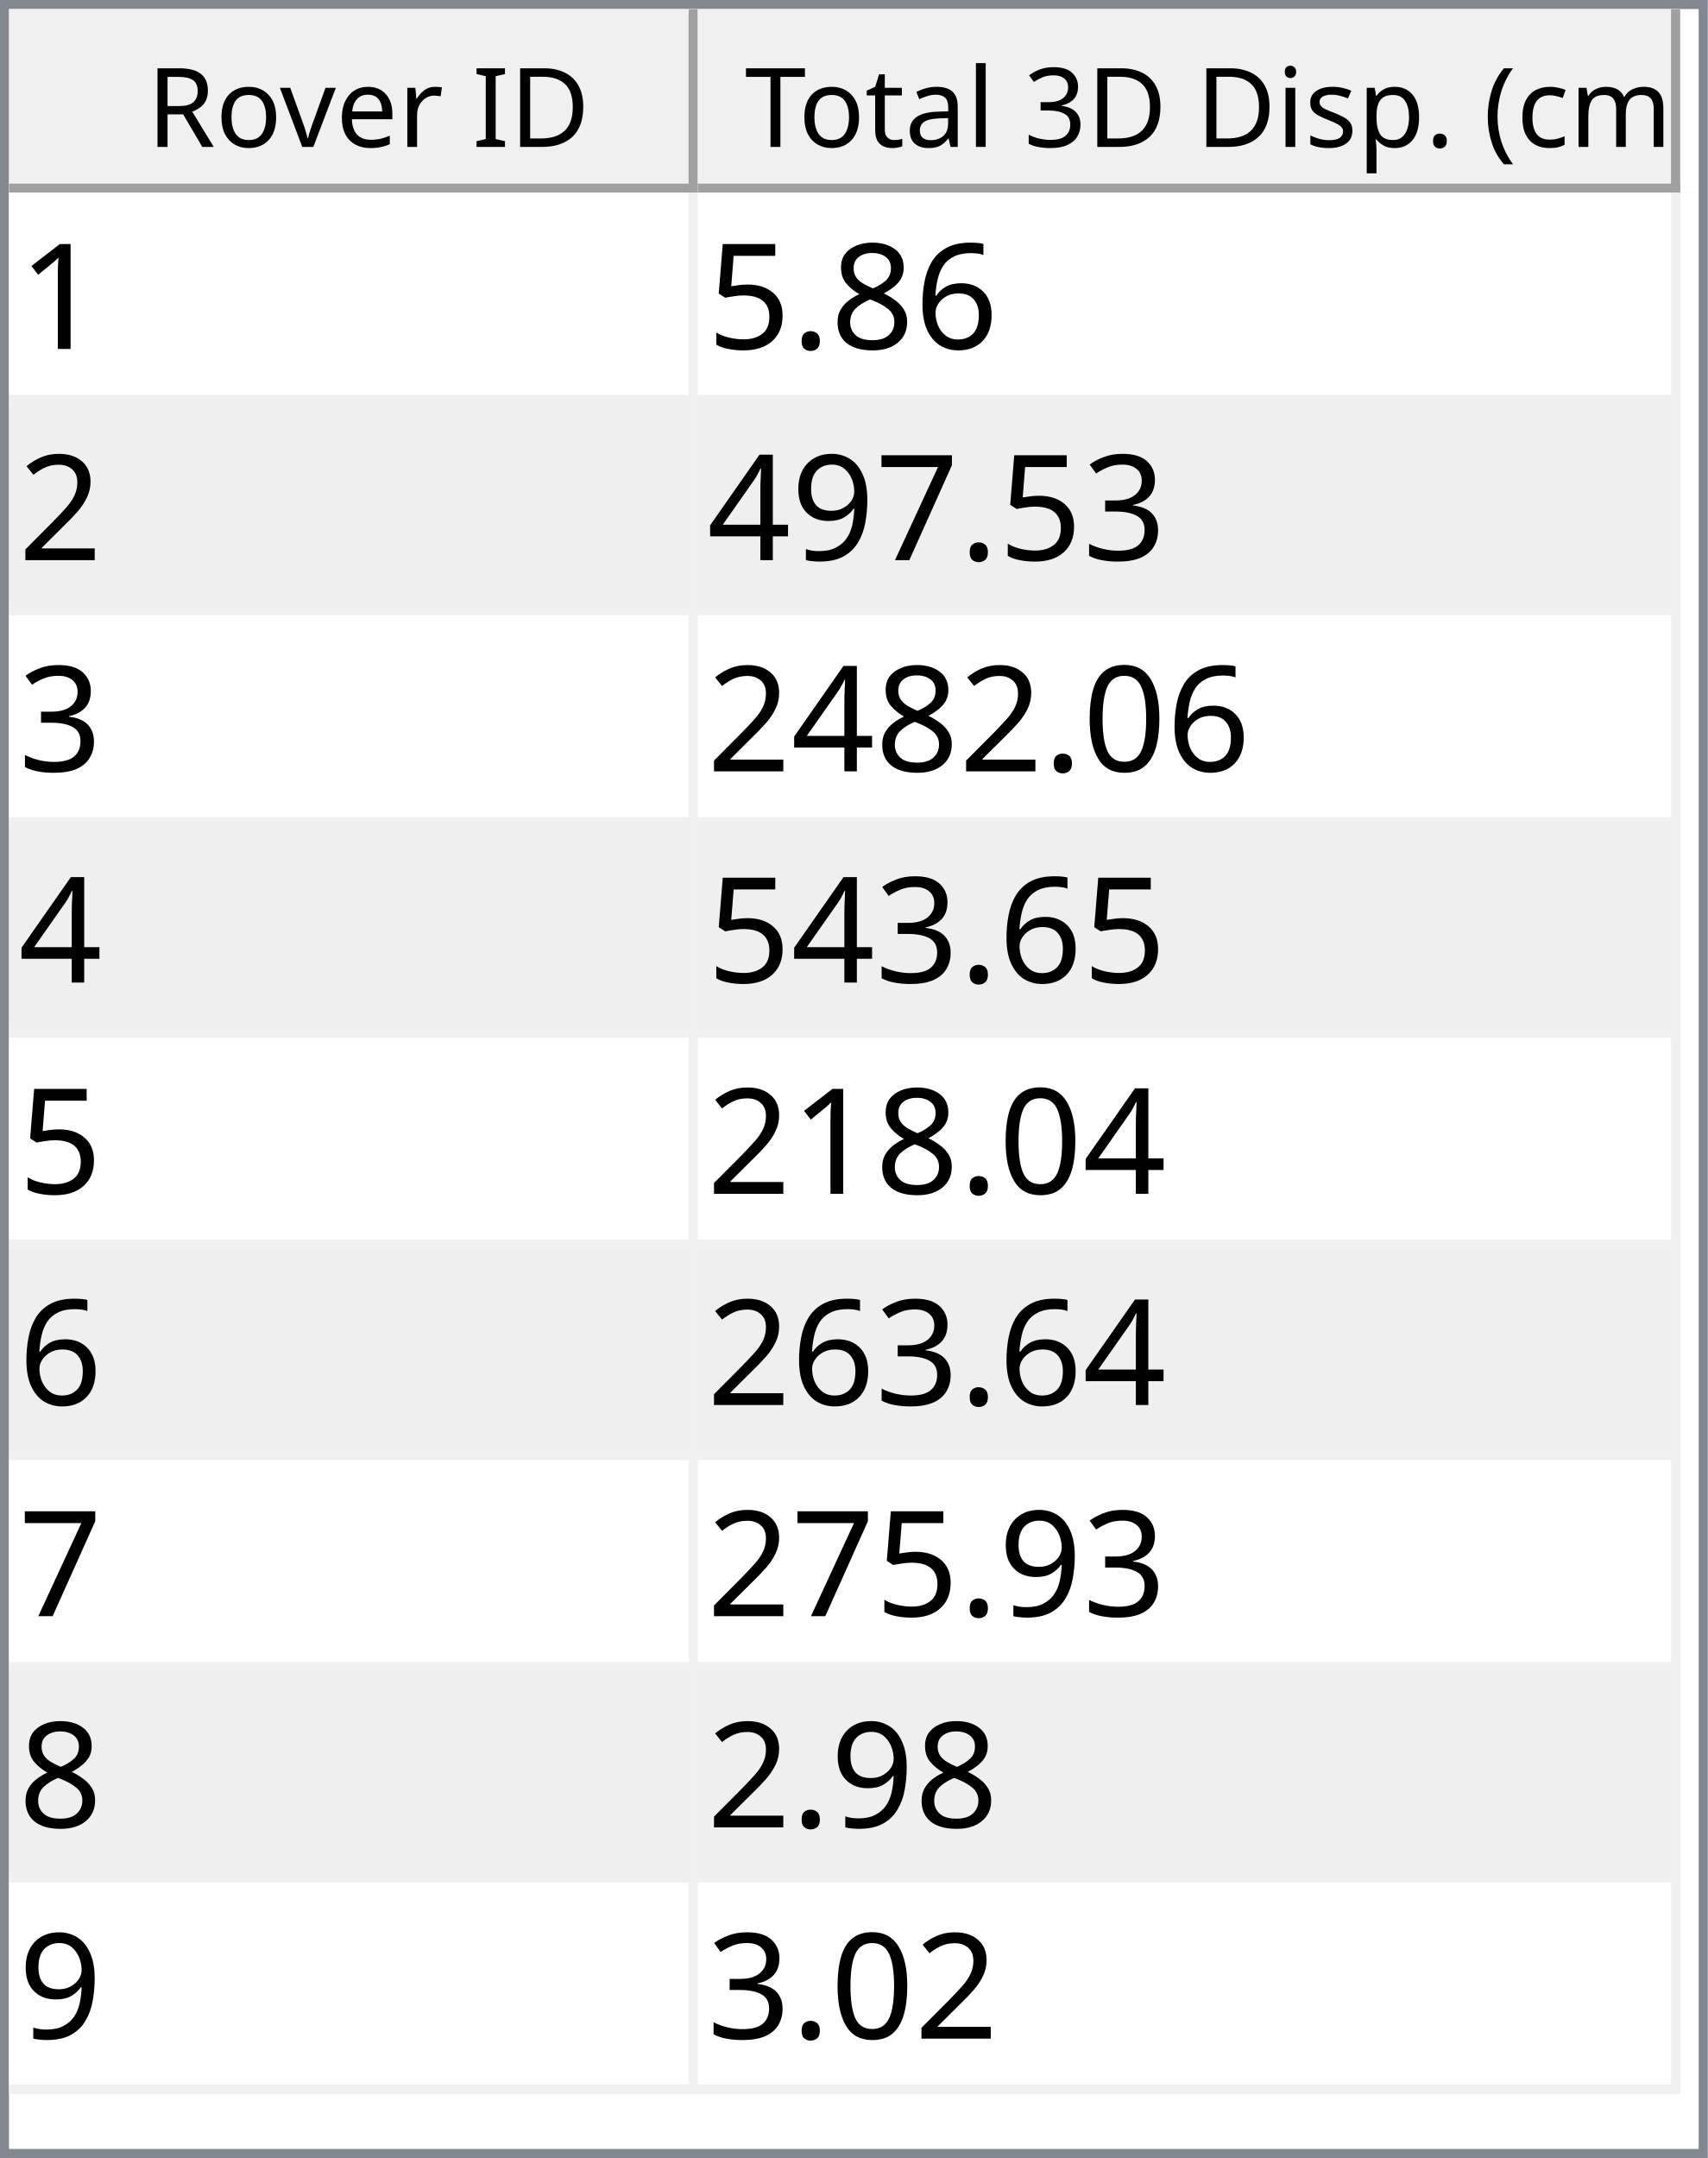
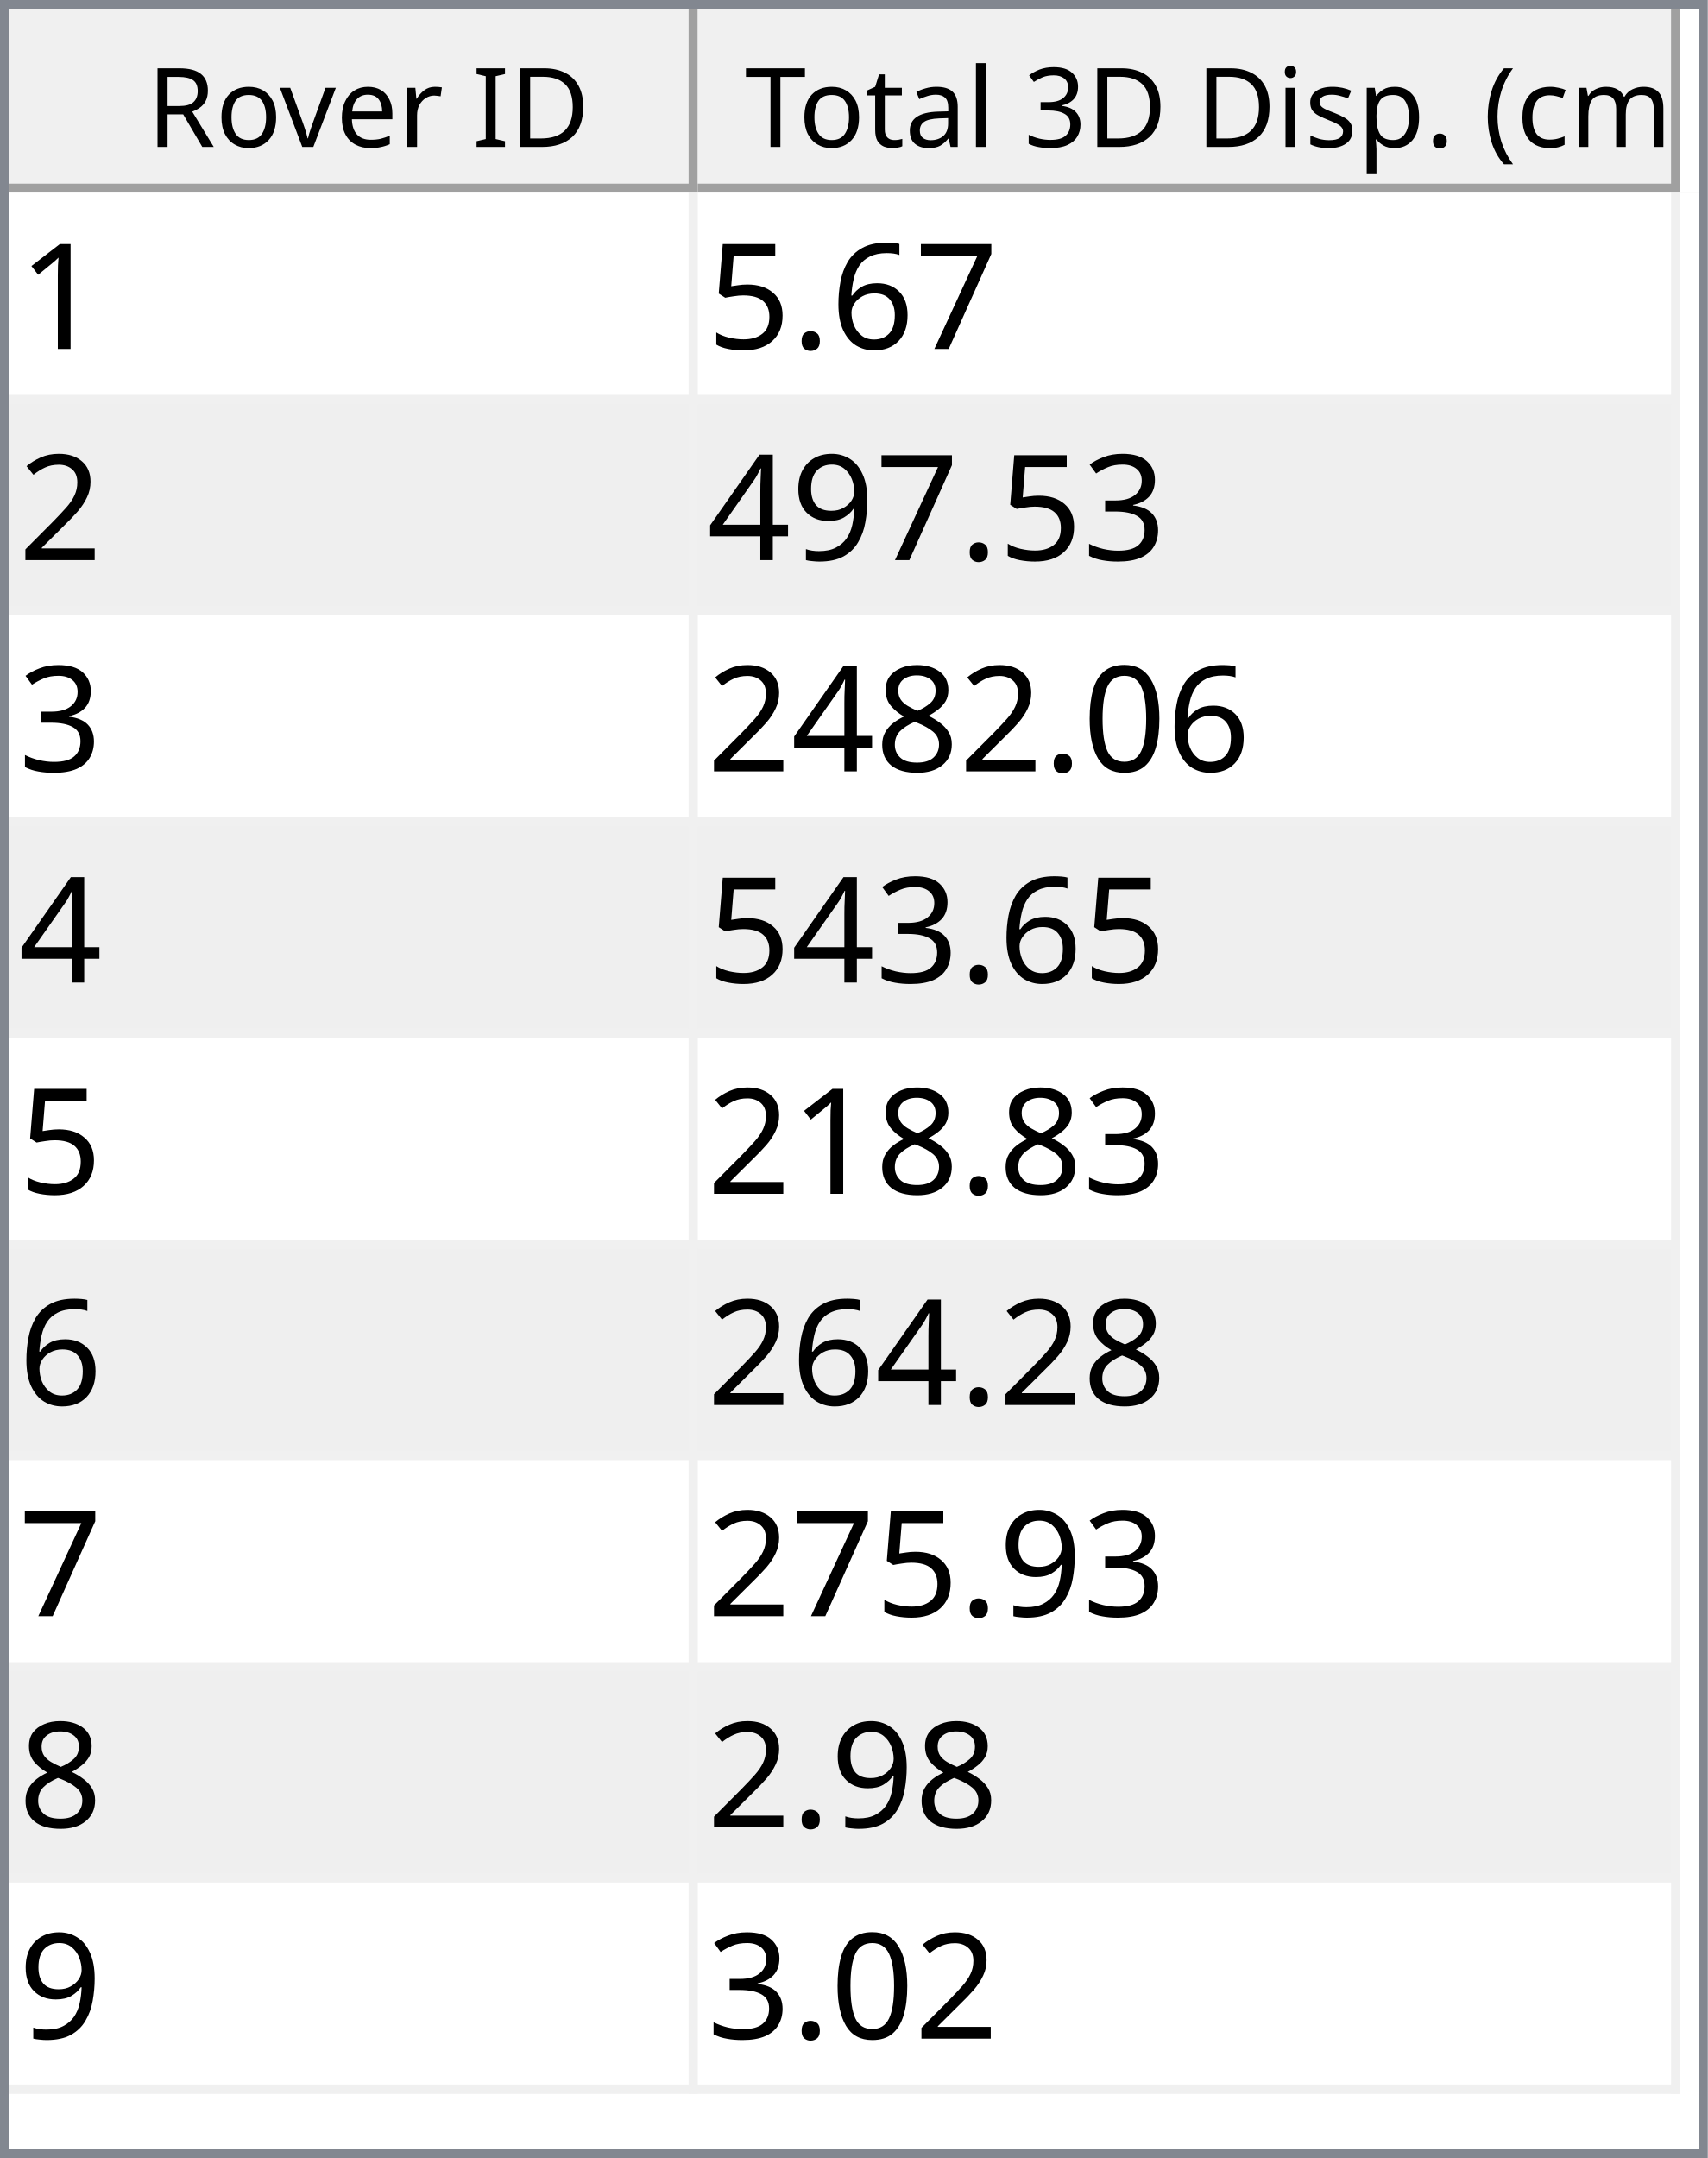
<svg xmlns="http://www.w3.org/2000/svg" style="fill-opacity:1; color-rendering:auto; color-interpolation:auto; text-rendering:auto; stroke:black; stroke-linecap:square; stroke-miterlimit:10; shape-rendering:auto; stroke-opacity:1; fill:black; stroke-dasharray:none; font-weight:normal; stroke-width:1; font-family:'Dialog'; font-style:normal; stroke-linejoin:miter; font-size:12px; stroke-dashoffset:0; image-rendering:auto;" width="186" height="235">
  <defs id="genericDefs" />
  <g>
    <defs id="defs1">
      <clipPath clipPathUnits="userSpaceOnUse" id="clipPath1">
        <path d="M0 0 L186 0 L186 235 L0 235 L0 0 Z" />
      </clipPath>
      <clipPath clipPathUnits="userSpaceOnUse" id="clipPath2">
        <path d="M0 0 L0 235 L186 235 L186 0 Z" />
      </clipPath>
      <clipPath clipPathUnits="userSpaceOnUse" id="clipPath3">
        <path d="M0 0 L0 20 L184 20 L184 0 Z" />
      </clipPath>
      <clipPath clipPathUnits="userSpaceOnUse" id="clipPath4">
        <path d="M0 0 L0 20 L75 20 L75 0 Z" />
      </clipPath>
      <clipPath clipPathUnits="userSpaceOnUse" id="clipPath5">
        <path d="M1 1 L1 19 L74 19 L74 1 Z" />
      </clipPath>
      <clipPath clipPathUnits="userSpaceOnUse" id="clipPath6">
        <path d="M0 0 L0 18 L73 18 L73 0 Z" />
      </clipPath>
      <clipPath clipPathUnits="userSpaceOnUse" id="clipPath7">
        <path d="M-0.5 -0.5 L-0.5 19.5 L74.5 19.5 L74.5 -0.5 Z" />
      </clipPath>
      <clipPath clipPathUnits="userSpaceOnUse" id="clipPath8">
        <path d="M0 0 L0 20 L107 20 L107 0 Z" />
      </clipPath>
      <clipPath clipPathUnits="userSpaceOnUse" id="clipPath9">
        <path d="M1 1 L1 19 L106 19 L106 1 Z" />
      </clipPath>
      <clipPath clipPathUnits="userSpaceOnUse" id="clipPath10">
        <path d="M0 0 L0 18 L105 18 L105 0 Z" />
      </clipPath>
      <clipPath clipPathUnits="userSpaceOnUse" id="clipPath11">
        <path d="M-0.5 -0.5 L-0.5 19.5 L106.5 19.5 L106.5 -0.5 Z" />
      </clipPath>
      <clipPath clipPathUnits="userSpaceOnUse" id="clipPath12">
        <path d="M0 0 L0 213 L184 213 L184 0 Z" />
      </clipPath>
      <clipPath clipPathUnits="userSpaceOnUse" id="clipPath13">
        <path d="M0 0 L0 207 L182 207 L182 0 Z" />
      </clipPath>
      <clipPath clipPathUnits="userSpaceOnUse" id="clipPath14">
        <path d="M-0.5 -0.5 L-0.5 206.5 L181.5 206.5 L181.5 -0.5 Z" />
      </clipPath>
      <clipPath clipPathUnits="userSpaceOnUse" id="clipPath15">
        <path d="M0 0 L0 22 L74 22 L74 0 Z" />
      </clipPath>
      <clipPath clipPathUnits="userSpaceOnUse" id="clipPath16">
        <path d="M0 0 L0 22 L106 22 L106 0 Z" />
      </clipPath>
      <font horiz-adv-x="64.551" id="font1">
        <font-face ascent="107.91" descent="25.098" units-per-em="100" style="font-style:normal; font-family:Segoe UI; font-weight:normal;" />
        <missing-glyph horiz-adv-x="64.551" d="M8.109 0 L8.109 68.266 L56.453 68.266 L56.453 0 L8.109 0 ZM15.328 7.234 L49.219 7.234 L49.219 61.031 L15.328 61.031 L15.328 7.234 Z" />
        <glyph unicode="D" horiz-adv-x="70.117" d="M9.188 0 L9.188 70.016 L28.516 70.016 Q65.531 70.016 65.531 35.891 Q65.531 19.672 55.25 9.836 Q44.969 0 27.734 0 L9.188 0 ZM17.391 62.594 L17.391 7.422 L27.828 7.422 Q41.609 7.422 49.273 14.797 Q56.938 22.172 56.938 35.688 Q56.938 62.594 28.328 62.594 L17.391 62.594 Z" />
        <glyph unicode="I" horiz-adv-x="26.611" d="M17.391 0 L9.188 0 L9.188 70.016 L17.391 70.016 L17.391 0 Z" />
        <glyph unicode=" " horiz-adv-x="27.393" d="" />
        <glyph unicode="r" horiz-adv-x="34.766" d="M34.188 41.891 Q32.078 43.5 28.125 43.5 Q23 43.5 19.555 38.672 Q16.109 33.844 16.109 25.484 L16.109 0 L8.109 0 L8.109 50 L16.109 50 L16.109 39.703 L16.312 39.703 Q18.016 44.969 21.531 47.922 Q25.047 50.875 29.391 50.875 Q32.516 50.875 34.188 50.203 L34.188 41.891 Z" />
        <glyph unicode="e" horiz-adv-x="52.295" d="M48.297 23 L12.984 23 Q13.188 14.656 17.484 10.109 Q21.781 5.562 29.297 5.562 Q37.75 5.562 44.828 11.141 L44.828 3.609 Q38.234 -1.172 27.391 -1.172 Q16.797 -1.172 10.742 5.641 Q4.688 12.453 4.688 24.812 Q4.688 36.469 11.305 43.82 Q17.922 51.172 27.734 51.172 Q37.547 51.172 42.922 44.828 Q48.297 38.484 48.297 27.203 L48.297 23 ZM40.094 29.781 Q40.047 36.719 36.75 40.578 Q33.453 44.438 27.594 44.438 Q21.922 44.438 17.969 40.383 Q14.016 36.328 13.094 29.781 L40.094 29.781 Z" />
        <glyph unicode="v" horiz-adv-x="47.9" d="M47.406 50 L27.484 0 L19.625 0 L0.688 50 L9.469 50 L22.172 13.672 Q23.578 9.672 23.922 6.688 L24.125 6.688 Q24.609 10.453 25.688 13.484 L38.969 50 L47.406 50 Z" />
        <glyph unicode="o" horiz-adv-x="58.594" d="M29 -1.172 Q17.922 -1.172 11.305 5.836 Q4.688 12.844 4.688 24.422 Q4.688 37.016 11.57 44.094 Q18.453 51.172 30.172 51.172 Q41.359 51.172 47.633 44.289 Q53.906 37.406 53.906 25.203 Q53.906 13.234 47.141 6.031 Q40.375 -1.172 29 -1.172 ZM29.594 44.438 Q21.875 44.438 17.383 39.188 Q12.891 33.938 12.891 24.703 Q12.891 15.828 17.43 10.695 Q21.969 5.562 29.594 5.562 Q37.359 5.562 41.531 10.594 Q45.703 15.625 45.703 24.906 Q45.703 34.281 41.531 39.359 Q37.359 44.438 29.594 44.438 Z" />
        <glyph unicode="R" horiz-adv-x="59.814" d="M59.375 0 L49.609 0 L37.891 19.625 Q36.281 22.359 34.766 24.289 Q33.25 26.219 31.664 27.438 Q30.078 28.656 28.25 29.219 Q26.422 29.781 24.125 29.781 L17.391 29.781 L17.391 0 L9.188 0 L9.188 70.016 L30.078 70.016 Q34.672 70.016 38.555 68.867 Q42.438 67.719 45.289 65.375 Q48.141 63.031 49.758 59.547 Q51.375 56.062 51.375 51.375 Q51.375 47.703 50.273 44.656 Q49.172 41.609 47.148 39.211 Q45.125 36.812 42.266 35.133 Q39.406 33.453 35.844 32.516 L35.844 32.328 Q37.594 31.547 38.891 30.547 Q40.188 29.547 41.359 28.18 Q42.531 26.812 43.68 25.078 Q44.828 23.344 46.234 21.047 L59.375 0 ZM17.391 62.594 L17.391 37.203 L28.516 37.203 Q31.594 37.203 34.203 38.133 Q36.812 39.062 38.719 40.797 Q40.625 42.531 41.703 45.047 Q42.781 47.562 42.781 50.688 Q42.781 56.297 39.141 59.445 Q35.5 62.594 28.609 62.594 L17.391 62.594 Z" />
        <glyph unicode=")" horiz-adv-x="30.176" d="M8.297 -15.922 L1.172 -15.922 Q16.406 2.344 16.406 26.812 Q16.406 51.469 1.078 70.016 L8.297 70.016 Q23.531 52.156 23.531 26.703 Q23.531 1.375 8.297 -15.922 Z" />
        <glyph unicode="m" horiz-adv-x="86.133" d="M79.109 0 L71.094 0 L71.094 28.719 Q71.094 37.016 68.531 40.727 Q65.969 44.438 59.906 44.438 Q54.781 44.438 51.195 39.75 Q47.609 35.062 47.609 28.516 L47.609 0 L39.594 0 L39.594 29.688 Q39.594 44.438 28.219 44.438 Q22.953 44.438 19.531 40.016 Q16.109 35.594 16.109 28.516 L16.109 0 L8.109 0 L8.109 50 L16.109 50 L16.109 42.094 L16.312 42.094 Q21.625 51.172 31.844 51.172 Q36.969 51.172 40.773 48.312 Q44.578 45.453 46 40.828 Q51.562 51.172 62.594 51.172 Q79.109 51.172 79.109 30.812 L79.109 0 Z" />
        <glyph unicode="c" horiz-adv-x="46.191" d="M42.188 2.297 Q36.422 -1.172 28.516 -1.172 Q17.828 -1.172 11.258 5.789 Q4.688 12.75 4.688 23.828 Q4.688 36.188 11.766 43.68 Q18.844 51.172 30.672 51.172 Q37.25 51.172 42.281 48.734 L42.281 40.531 Q36.719 44.438 30.375 44.438 Q22.703 44.438 17.797 38.945 Q12.891 33.453 12.891 24.516 Q12.891 15.719 17.508 10.641 Q22.125 5.562 29.891 5.562 Q36.422 5.562 42.188 9.906 L42.188 2.297 Z" />
        <glyph unicode="(" horiz-adv-x="30.176" d="M29.109 -15.922 L21.969 -15.922 Q6.844 1.375 6.844 26.703 Q6.844 52.156 21.969 70.016 L29.203 70.016 Q13.875 51.469 13.875 26.812 Q13.875 2.344 29.109 -15.922 Z" />
        <glyph unicode="." horiz-adv-x="21.68" d="M10.891 -1.078 Q8.641 -1.078 7.055 0.539 Q5.469 2.156 5.469 4.391 Q5.469 6.641 7.055 8.273 Q8.641 9.906 10.891 9.906 Q13.188 9.906 14.797 8.273 Q16.406 6.641 16.406 4.391 Q16.406 2.156 14.797 0.539 Q13.188 -1.078 10.891 -1.078 Z" />
        <glyph unicode="p" horiz-adv-x="58.789" d="M16.312 7.234 L16.109 7.234 L16.109 -23 L8.109 -23 L8.109 50 L16.109 50 L16.109 41.219 L16.312 41.219 Q22.219 51.172 33.594 51.172 Q43.266 51.172 48.688 44.461 Q54.109 37.75 54.109 26.469 Q54.109 13.922 48 6.375 Q41.891 -1.172 31.297 -1.172 Q21.578 -1.172 16.312 7.234 ZM16.109 27.391 L16.109 20.406 Q16.109 14.203 20.141 9.883 Q24.172 5.562 30.375 5.562 Q37.641 5.562 41.773 11.133 Q45.906 16.703 45.906 26.609 Q45.906 34.969 42.047 39.703 Q38.188 44.438 31.594 44.438 Q24.609 44.438 20.359 39.578 Q16.109 34.719 16.109 27.391 Z" />
        <glyph unicode="s" horiz-adv-x="42.432" d="M5.078 1.812 L5.078 10.406 Q11.625 5.562 19.484 5.562 Q30.031 5.562 30.031 12.594 Q30.031 14.594 29.125 15.992 Q28.219 17.391 26.68 18.461 Q25.141 19.531 23.07 20.383 Q21 21.234 18.609 22.172 Q15.281 23.484 12.766 24.828 Q10.25 26.172 8.57 27.859 Q6.891 29.547 6.031 31.695 Q5.172 33.844 5.172 36.719 Q5.172 40.234 6.789 42.945 Q8.406 45.656 11.086 47.484 Q13.766 49.312 17.211 50.242 Q20.656 51.172 24.312 51.172 Q30.812 51.172 35.938 48.922 L35.938 40.828 Q30.422 44.438 23.25 44.438 Q21 44.438 19.195 43.922 Q17.391 43.406 16.094 42.477 Q14.797 41.547 14.086 40.258 Q13.375 38.969 13.375 37.406 Q13.375 35.453 14.086 34.133 Q14.797 32.812 16.164 31.789 Q17.531 30.766 19.484 29.938 Q21.438 29.109 23.922 28.125 Q27.25 26.859 29.883 25.516 Q32.516 24.172 34.375 22.484 Q36.234 20.797 37.234 18.602 Q38.234 16.406 38.234 13.375 Q38.234 9.672 36.602 6.938 Q34.969 4.203 32.234 2.398 Q29.5 0.594 25.93 -0.289 Q22.359 -1.172 18.453 -1.172 Q10.75 -1.172 5.078 1.812 Z" />
        <glyph unicode="i" horiz-adv-x="24.219" d="M12.203 62.703 Q10.062 62.703 8.547 64.164 Q7.031 65.625 7.031 67.875 Q7.031 70.125 8.547 71.609 Q10.062 73.094 12.203 73.094 Q14.406 73.094 15.945 71.609 Q17.484 70.125 17.484 67.875 Q17.484 65.719 15.945 64.211 Q14.406 62.703 12.203 62.703 ZM16.109 0 L8.109 0 L8.109 50 L16.109 50 L16.109 0 Z" />
        <glyph unicode="3" horiz-adv-x="53.906" d="M46.531 19.828 Q46.531 15.094 44.75 11.211 Q42.969 7.328 39.719 4.57 Q36.469 1.812 31.93 0.297 Q27.391 -1.219 21.922 -1.219 Q11.922 -1.219 6 2.594 L6 11.188 Q13.094 5.609 22.219 5.609 Q25.875 5.609 28.828 6.539 Q31.781 7.469 33.906 9.227 Q36.031 10.984 37.18 13.477 Q38.328 15.969 38.328 19.094 Q38.328 32.812 18.797 32.812 L12.984 32.812 L12.984 39.594 L18.5 39.594 Q35.797 39.594 35.797 52.484 Q35.797 64.406 22.609 64.406 Q15.188 64.406 8.688 59.422 L8.688 67.188 Q15.375 71.188 24.609 71.188 Q29 71.188 32.57 69.969 Q36.141 68.75 38.68 66.555 Q41.219 64.359 42.609 61.281 Q44 58.203 44 54.5 Q44 40.672 30.031 36.719 L30.031 36.531 Q33.594 36.141 36.625 34.797 Q39.656 33.453 41.852 31.305 Q44.047 29.156 45.289 26.25 Q46.531 23.344 46.531 19.828 Z" />
        <glyph unicode="l" horiz-adv-x="24.219" d="M16.109 0 L8.109 0 L8.109 74.031 L16.109 74.031 L16.109 0 Z" />
        <glyph unicode="a" horiz-adv-x="50.879" d="M43.891 0 L35.891 0 L35.891 7.812 L35.688 7.812 Q30.469 -1.172 20.312 -1.172 Q12.844 -1.172 8.617 2.781 Q4.391 6.734 4.391 13.281 Q4.391 27.297 20.906 29.594 L35.891 31.688 Q35.891 44.438 25.594 44.438 Q16.547 44.438 9.281 38.281 L9.281 46.484 Q16.656 51.172 26.266 51.172 Q43.891 51.172 43.891 32.516 L43.891 0 ZM35.891 25.297 L23.828 23.641 Q18.266 22.859 15.43 20.875 Q12.594 18.891 12.594 13.875 Q12.594 10.203 15.211 7.883 Q17.828 5.562 22.172 5.562 Q28.125 5.562 32.008 9.742 Q35.891 13.922 35.891 20.312 L35.891 25.297 Z" />
        <glyph unicode="t" horiz-adv-x="33.887" d="M31.297 0.484 Q28.469 -1.078 23.828 -1.078 Q10.688 -1.078 10.688 13.578 L10.688 43.172 L2.094 43.172 L2.094 50 L10.688 50 L10.688 62.203 L18.703 64.797 L18.703 50 L31.297 50 L31.297 43.172 L18.703 43.172 L18.703 14.984 Q18.703 9.969 20.414 7.82 Q22.125 5.672 26.078 5.672 Q29.109 5.672 31.297 7.328 L31.297 0.484 Z" />
        <glyph unicode="T" horiz-adv-x="52.393" d="M50.594 62.594 L30.375 62.594 L30.375 0 L22.172 0 L22.172 62.594 L2 62.594 L2 70.016 L50.594 70.016 L50.594 62.594 Z" />
      </font>
      <font horiz-adv-x="75.0" id="font2">
        <font-face ascent="100.537" descent="21.973" units-per-em="100" style="font-style:normal; font-family:sans-serif; font-weight:normal;" />
        <missing-glyph horiz-adv-x="75.0" d="M12.5 0 L12.5 62.5 L62.5 62.5 L62.5 0 L12.5 0 ZM14.062 1.562 L60.938 1.562 L60.938 60.938 L14.062 60.938 L14.062 1.562 Z" />
        <glyph unicode="1" horiz-adv-x="55.615" d="M37.25 0 L28.469 0 L28.469 56 Q25.297 52.984 20.141 49.953 Q14.984 46.922 10.891 45.406 L10.891 53.906 Q18.266 57.375 23.781 62.305 Q29.297 67.234 31.594 71.875 L37.25 71.875 L37.25 0 Z" />
+         <glyph unicode="7" horiz-adv-x="55.615" d="M4.734 62.203 L4.734 70.656 L51.078 70.656 L51.078 63.812 Q44.234 56.547 37.523 44.484 Q30.812 32.422 27.156 19.672 Q24.516 10.688 23.781 0 L14.75 0 Q14.891 8.453 18.062 20.414 Q21.234 32.375 27.172 43.484 Q33.109 54.594 39.797 62.203 L4.734 62.203 Z" />
        <glyph unicode="6" horiz-adv-x="55.615" d="M49.75 54.047 L41.016 53.375 Q39.844 58.547 37.703 60.891 Q34.125 64.656 28.906 64.656 Q24.703 64.656 21.531 62.312 Q17.391 59.281 14.992 53.469 Q12.594 47.656 12.5 36.922 Q15.672 41.75 20.266 44.094 Q24.859 46.438 29.891 46.438 Q38.672 46.438 44.852 39.969 Q51.031 33.5 51.031 23.25 Q51.031 16.5 48.125 10.719 Q45.219 4.938 40.141 1.859 Q35.062 -1.219 28.609 -1.219 Q17.625 -1.219 10.695 6.859 Q3.766 14.938 3.766 33.5 Q3.766 54.25 11.422 63.672 Q18.109 71.875 29.438 71.875 Q37.891 71.875 43.289 67.141 Q48.688 62.406 49.75 54.047 ZM13.875 23.188 Q13.875 18.656 15.797 14.508 Q17.719 10.359 21.188 8.18 Q24.656 6 28.469 6 Q34.031 6 38.039 10.492 Q42.047 14.984 42.047 22.703 Q42.047 30.125 38.086 34.398 Q34.125 38.672 28.125 38.672 Q22.172 38.672 18.023 34.398 Q13.875 30.125 13.875 23.188 Z" />
-         <glyph unicode="8" horiz-adv-x="55.615" d="M17.672 38.812 Q12.203 40.828 9.57 44.539 Q6.938 48.25 6.938 53.422 Q6.938 61.234 12.555 66.555 Q18.172 71.875 27.484 71.875 Q36.859 71.875 42.578 66.43 Q48.297 60.984 48.297 53.172 Q48.297 48.188 45.68 44.508 Q43.062 40.828 37.75 38.812 Q44.344 36.672 47.781 31.883 Q51.219 27.094 51.219 20.453 Q51.219 11.281 44.727 5.031 Q38.234 -1.219 27.641 -1.219 Q17.047 -1.219 10.547 5.055 Q4.047 11.328 4.047 20.703 Q4.047 27.688 7.594 32.398 Q11.141 37.109 17.672 38.812 ZM15.922 53.719 Q15.922 48.641 19.195 45.414 Q22.469 42.188 27.688 42.188 Q32.766 42.188 36.016 45.383 Q39.266 48.578 39.266 53.219 Q39.266 58.062 35.914 61.359 Q32.562 64.656 27.594 64.656 Q22.562 64.656 19.242 61.43 Q15.922 58.203 15.922 53.719 ZM13.094 20.656 Q13.094 16.891 14.875 13.375 Q16.656 9.859 20.172 7.93 Q23.688 6 27.734 6 Q34.031 6 38.133 10.055 Q42.234 14.109 42.234 20.359 Q42.234 26.703 38.016 30.859 Q33.797 35.016 27.438 35.016 Q21.234 35.016 17.164 30.914 Q13.094 26.812 13.094 20.656 Z" />
        <glyph unicode="." horiz-adv-x="27.783" d="M9.078 0 L9.078 10.016 L19.094 10.016 L19.094 0 L9.078 0 Z" />
        <glyph unicode="5" horiz-adv-x="55.615" d="M4.156 18.75 L13.375 19.531 Q14.406 12.797 18.141 9.398 Q21.875 6 27.156 6 Q33.5 6 37.891 10.789 Q42.281 15.578 42.281 23.484 Q42.281 31 38.062 35.352 Q33.844 39.703 27 39.703 Q22.75 39.703 19.336 37.773 Q15.922 35.844 13.969 32.766 L5.719 33.844 L12.641 70.609 L48.25 70.609 L48.25 62.203 L19.672 62.203 L15.828 42.969 Q22.266 47.469 29.344 47.469 Q38.719 47.469 45.164 40.969 Q51.609 34.469 51.609 24.266 Q51.609 14.547 45.953 7.469 Q39.062 -1.219 27.156 -1.219 Q17.391 -1.219 11.211 4.25 Q5.031 9.719 4.156 18.75 Z" />
        <glyph unicode="2" horiz-adv-x="55.615" d="M50.344 8.453 L50.344 0 L3.031 0 Q2.938 3.172 4.047 6.109 Q5.859 10.938 9.836 15.625 Q13.812 20.312 21.344 26.469 Q33.016 36.031 37.117 41.625 Q41.219 47.219 41.219 52.203 Q41.219 57.422 37.477 61.008 Q33.734 64.594 27.734 64.594 Q21.391 64.594 17.578 60.789 Q13.766 56.984 13.719 50.25 L4.688 51.172 Q5.609 61.281 11.664 66.578 Q17.719 71.875 27.938 71.875 Q38.234 71.875 44.242 66.164 Q50.25 60.453 50.25 52 Q50.25 47.703 48.492 43.555 Q46.734 39.406 42.656 34.812 Q38.578 30.219 29.109 22.219 Q21.188 15.578 18.945 13.211 Q16.703 10.844 15.234 8.453 L50.344 8.453 Z" />
        <glyph unicode="3" horiz-adv-x="55.615" d="M4.203 18.891 L12.984 20.062 Q14.5 12.594 18.141 9.297 Q21.781 6 27 6 Q33.203 6 37.477 10.297 Q41.75 14.594 41.75 20.953 Q41.75 27 37.797 30.93 Q33.844 34.859 27.734 34.859 Q25.25 34.859 21.531 33.891 L22.516 41.609 Q23.391 41.5 23.922 41.5 Q29.547 41.5 34.039 44.43 Q38.531 47.359 38.531 53.469 Q38.531 58.297 35.258 61.477 Q31.984 64.656 26.812 64.656 Q21.688 64.656 18.266 61.43 Q14.844 58.203 13.875 51.766 L5.078 53.328 Q6.688 62.156 12.398 67.016 Q18.109 71.875 26.609 71.875 Q32.469 71.875 37.398 69.359 Q42.328 66.844 44.945 62.5 Q47.562 58.156 47.562 53.266 Q47.562 48.641 45.07 44.828 Q42.578 41.016 37.703 38.766 Q44.047 37.312 47.562 32.695 Q51.078 28.078 51.078 21.141 Q51.078 11.766 44.242 5.25 Q37.406 -1.266 26.953 -1.266 Q17.531 -1.266 11.305 4.352 Q5.078 9.969 4.203 18.891 Z" />
-         <glyph unicode="7" horiz-adv-x="55.615" d="M4.734 62.203 L4.734 70.656 L51.078 70.656 L51.078 63.812 Q44.234 56.547 37.523 44.484 Q30.812 32.422 27.156 19.672 Q24.516 10.688 23.781 0 L14.75 0 Q14.891 8.453 18.062 20.414 Q21.234 32.375 27.172 43.484 Q33.109 54.594 39.797 62.203 L4.734 62.203 Z" />
        <glyph unicode="9" horiz-adv-x="55.615" d="M5.469 16.547 L13.922 17.328 Q14.984 11.375 18.016 8.688 Q21.047 6 25.781 6 Q29.828 6 32.883 7.859 Q35.938 9.719 37.891 12.82 Q39.844 15.922 41.164 21.195 Q42.484 26.469 42.484 31.938 Q42.484 32.516 42.438 33.688 Q39.797 29.5 35.234 26.883 Q30.672 24.266 25.344 24.266 Q16.453 24.266 10.305 30.711 Q4.156 37.156 4.156 47.703 Q4.156 58.594 10.578 65.234 Q17 71.875 26.656 71.875 Q33.641 71.875 39.43 68.117 Q45.219 64.359 48.219 57.398 Q51.219 50.438 51.219 37.25 Q51.219 23.531 48.242 15.406 Q45.266 7.281 39.383 3.031 Q33.5 -1.219 25.594 -1.219 Q17.188 -1.219 11.867 3.445 Q6.547 8.109 5.469 16.547 ZM41.453 48.141 Q41.453 55.719 37.43 60.156 Q33.406 64.594 27.734 64.594 Q21.875 64.594 17.531 59.812 Q13.188 55.031 13.188 47.406 Q13.188 40.578 17.312 36.305 Q21.438 32.031 27.484 32.031 Q33.594 32.031 37.523 36.305 Q41.453 40.578 41.453 48.141 Z" />
        <glyph unicode="4" horiz-adv-x="55.615" d="M32.328 0 L32.328 17.141 L1.266 17.141 L1.266 25.203 L33.938 71.578 L41.109 71.578 L41.109 25.203 L50.781 25.203 L50.781 17.141 L41.109 17.141 L41.109 0 L32.328 0 ZM32.328 25.203 L32.328 57.469 L9.906 25.203 L32.328 25.203 Z" />
        <glyph unicode="0" horiz-adv-x="55.615" d="M4.156 35.297 Q4.156 48 6.766 55.742 Q9.375 63.484 14.523 67.68 Q19.672 71.875 27.484 71.875 Q33.25 71.875 37.594 69.555 Q41.938 67.234 44.773 62.867 Q47.609 58.5 49.219 52.227 Q50.828 45.953 50.828 35.297 Q50.828 22.703 48.242 14.969 Q45.656 7.234 40.508 3.008 Q35.359 -1.219 27.484 -1.219 Q17.141 -1.219 11.234 6.203 Q4.156 15.141 4.156 35.297 ZM13.188 35.297 Q13.188 17.672 17.312 11.836 Q21.438 6 27.484 6 Q33.547 6 37.672 11.859 Q41.797 17.719 41.797 35.297 Q41.797 52.984 37.672 58.789 Q33.547 64.594 27.391 64.594 Q21.344 64.594 17.719 59.469 Q13.188 52.938 13.188 35.297 Z" />
+         <glyph unicode="8" horiz-adv-x="55.615" d="M17.672 38.812 Q12.203 40.828 9.57 44.539 Q6.938 48.25 6.938 53.422 Q6.938 61.234 12.555 66.555 Q18.172 71.875 27.484 71.875 Q36.859 71.875 42.578 66.43 Q48.297 60.984 48.297 53.172 Q48.297 48.188 45.68 44.508 Q43.062 40.828 37.75 38.812 Q44.344 36.672 47.781 31.883 Q51.219 27.094 51.219 20.453 Q51.219 11.281 44.727 5.031 Q38.234 -1.219 27.641 -1.219 Q17.047 -1.219 10.547 5.055 Q4.047 11.328 4.047 20.703 Q4.047 27.688 7.594 32.398 Q11.141 37.109 17.672 38.812 ZM15.922 53.719 Q15.922 48.641 19.195 45.414 Q22.469 42.188 27.688 42.188 Q32.766 42.188 36.016 45.383 Q39.266 48.578 39.266 53.219 Q39.266 58.062 35.914 61.359 Q32.562 64.656 27.594 64.656 Q22.562 64.656 19.242 61.43 Q15.922 58.203 15.922 53.719 ZM13.094 20.656 Q13.094 16.891 14.875 13.375 Q16.656 9.859 20.172 7.93 Q23.688 6 27.734 6 Q34.031 6 38.133 10.055 Q42.234 14.109 42.234 20.359 Q42.234 26.703 38.016 30.859 Q33.797 35.016 27.438 35.016 Q21.234 35.016 17.164 30.914 Q13.094 26.812 13.094 20.656 Z" />
      </font>
    </defs>
    <g style="fill:white; stroke:white;">
      <rect x="0" y="0" width="186" style="clip-path:url(#clipPath1); stroke:none;" height="235" />
    </g>
    <g style="fill:white; text-rendering:optimizeSpeed; color-rendering:optimizeSpeed; image-rendering:optimizeSpeed; shape-rendering:crispEdges; stroke:white; color-interpolation:sRGB;">
      <rect x="0" width="186" height="235" y="0" style="stroke:none;" />
      <path style="stroke:none;" d="M0 235 L186 235 L186 0 L0 0 Z" />
    </g>
    <g style="fill:rgb(240,240,240); font-family:'Segoe UI'; stroke:rgb(240,240,240);">
      <rect x="0" y="0" width="186" style="clip-path:url(#clipPath2); stroke:none;" height="235" />
    </g>
    <g style="fill:rgb(130,135,144); font-family:'Segoe UI'; stroke:rgb(130,135,144);">
      <path d="M0 0 L186 0 L186 235 L0 235 L0 0 ZM1 1 L185 1 L185 234 L1 234 L1 1 Z" style="fill-rule:evenodd; clip-path:url(#clipPath2); stroke:none;" />
    </g>
    <g style="fill:white; font-family:'Segoe UI'; stroke:white;" transform="translate(1,1)">
      <rect x="0" y="0" width="184" style="clip-path:url(#clipPath3); stroke:none;" height="20" />
    </g>
    <g style="fill:rgb(240,240,240); font-family:'Segoe UI'; stroke:rgb(240,240,240);" transform="translate(1,1)">
      <rect x="0" y="0" width="75" style="clip-path:url(#clipPath4); stroke:none;" height="20" />
    </g>
    <g style="font-family:'Segoe UI';" transform="translate(2,2)">
      <text x="14" xml:space="preserve" y="14" style="clip-path:url(#clipPath6); stroke:none;">Rover ID</text>
    </g>
    <g style="fill:rgb(160,160,160); font-family:'Segoe UI'; stroke:rgb(160,160,160); stroke-linejoin:bevel;" transform="translate(1.5,1.5)">
      <line x1="74" x2="74" y1="0" style="fill:none; clip-path:url(#clipPath7);" y2="19" />
    </g>
    <g style="fill:rgb(160,160,160); font-family:'Segoe UI'; stroke:rgb(160,160,160); stroke-linejoin:bevel;" transform="matrix(1,0,0,1,1,1) translate(0.5,0.5)">
      <line x1="0" x2="74" y1="19" style="fill:none; clip-path:url(#clipPath7);" y2="19" />
    </g>
    <g style="fill:rgb(240,240,240); font-family:'Segoe UI'; stroke:rgb(240,240,240);" transform="translate(76,1)">
      <rect x="0" y="0" width="107" style="clip-path:url(#clipPath8); stroke:none;" height="20" />
    </g>
    <g style="font-family:'Segoe UI';" transform="translate(77,2)">
      <text x="1" xml:space="preserve" y="14" style="clip-path:url(#clipPath10); stroke:none;"> Total 3D Disp. (cm)</text>
    </g>
    <g style="fill:rgb(160,160,160); font-family:'Segoe UI'; stroke:rgb(160,160,160); stroke-linejoin:bevel;" transform="translate(76.5,1.5)">
      <line x1="106" x2="106" y1="0" style="fill:none; clip-path:url(#clipPath11);" y2="19" />
    </g>
    <g style="fill:rgb(160,160,160); font-family:'Segoe UI'; stroke:rgb(160,160,160); stroke-linejoin:bevel;" transform="matrix(1,0,0,1,76,1) translate(0.5,0.5)">
      <line x1="0" x2="106" y1="19" style="fill:none; clip-path:url(#clipPath11);" y2="19" />
    </g>
    <g style="fill:white; font-family:'Segoe UI'; stroke:white;" transform="translate(1,21)">
      <rect x="0" y="0" width="184" style="clip-path:url(#clipPath12); stroke:none;" height="213" />
    </g>
    <g style="fill:rgb(240,240,240); font-size:16px; font-family:sans-serif; stroke:rgb(240,240,240);" transform="translate(1,21)">
      <rect x="0" y="0" width="182" style="clip-path:url(#clipPath13); stroke:none;" height="207" />
      <line transform="translate(0.5,0.5)" x1="0" x2="181" y1="22" style="clip-path:url(#clipPath14); fill:none; stroke-linejoin:bevel;" y2="22" />
    </g>
    <g transform="matrix(1,0,0,1,1,21) translate(0.5,0.5)" style="fill:rgb(240,240,240); font-size:16px; font-family:sans-serif; stroke:rgb(240,240,240); stroke-linejoin:bevel;">
      <line x1="0" x2="181" y1="45" style="fill:none; clip-path:url(#clipPath14);" y2="45" />
    </g>
    <g transform="matrix(1,0,0,1,1,21) translate(0.5,0.5)" style="fill:rgb(240,240,240); font-size:16px; font-family:sans-serif; stroke:rgb(240,240,240); stroke-linejoin:bevel;">
      <line x1="0" x2="181" y1="68" style="fill:none; clip-path:url(#clipPath14);" y2="68" />
    </g>
    <g transform="matrix(1,0,0,1,1,21) translate(0.5,0.5)" style="fill:rgb(240,240,240); font-size:16px; font-family:sans-serif; stroke:rgb(240,240,240); stroke-linejoin:bevel;">
      <line x1="0" x2="181" y1="91" style="fill:none; clip-path:url(#clipPath14);" y2="91" />
    </g>
    <g transform="matrix(1,0,0,1,1,21) translate(0.5,0.5)" style="fill:rgb(240,240,240); font-size:16px; font-family:sans-serif; stroke:rgb(240,240,240); stroke-linejoin:bevel;">
      <line x1="0" x2="181" y1="114" style="fill:none; clip-path:url(#clipPath14);" y2="114" />
    </g>
    <g transform="matrix(1,0,0,1,1,21) translate(0.5,0.5)" style="fill:rgb(240,240,240); font-size:16px; font-family:sans-serif; stroke:rgb(240,240,240); stroke-linejoin:bevel;">
      <line x1="0" x2="181" y1="137" style="fill:none; clip-path:url(#clipPath14);" y2="137" />
    </g>
    <g transform="matrix(1,0,0,1,1,21) translate(0.5,0.5)" style="fill:rgb(240,240,240); font-size:16px; font-family:sans-serif; stroke:rgb(240,240,240); stroke-linejoin:bevel;">
      <line x1="0" x2="181" y1="160" style="fill:none; clip-path:url(#clipPath14);" y2="160" />
    </g>
    <g transform="matrix(1,0,0,1,1,21) translate(0.5,0.5)" style="fill:rgb(240,240,240); font-size:16px; font-family:sans-serif; stroke:rgb(240,240,240); stroke-linejoin:bevel;">
      <line x1="0" x2="181" y1="183" style="fill:none; clip-path:url(#clipPath14);" y2="183" />
    </g>
    <g transform="matrix(1,0,0,1,1,21) translate(0.5,0.5)" style="fill:rgb(240,240,240); font-size:16px; font-family:sans-serif; stroke:rgb(240,240,240); stroke-linejoin:bevel;">
      <line x1="0" x2="181" y1="206" style="fill:none; clip-path:url(#clipPath14);" y2="206" />
    </g>
    <g transform="matrix(1,0,0,1,1,21) translate(0.5,0.5)" style="fill:rgb(240,240,240); font-size:16px; font-family:sans-serif; stroke:rgb(240,240,240); stroke-linejoin:bevel;">
      <line x1="74" x2="74" y1="0" style="fill:none; clip-path:url(#clipPath14);" y2="206" />
    </g>
    <g transform="matrix(1,0,0,1,1,21) translate(0.5,0.5)" style="fill:rgb(240,240,240); font-size:16px; font-family:sans-serif; stroke:rgb(240,240,240); stroke-linejoin:bevel;">
      <line x1="181" x2="181" y1="0" style="fill:none; clip-path:url(#clipPath14);" y2="206" />
    </g>
    <g style="fill:white; font-size:16px; font-family:sans-serif; stroke:white;" transform="matrix(1,0,0,1,1,21)">
      <rect x="0" y="0" width="74" style="clip-path:url(#clipPath15); stroke:none;" height="22" />
      <text x="1" y="17" style="fill:black; clip-path:url(#clipPath15); stroke:none;" xml:space="preserve">1</text>
    </g>
    <g style="fill:white; font-size:16px; font-family:sans-serif; stroke:white;" transform="matrix(1,0,0,1,1,21) translate(75,0)">
      <rect x="0" y="0" width="106" style="clip-path:url(#clipPath16); stroke:none;" height="22" />
-       <text x="1" y="17" style="fill:black; clip-path:url(#clipPath16); stroke:none;" xml:space="preserve">5.86</text>
+       <text x="1" y="17" style="fill:black; clip-path:url(#clipPath16); stroke:none;" xml:space="preserve">5.67</text>
    </g>
    <g style="fill:rgb(239,239,239); font-size:16px; font-family:sans-serif; stroke:rgb(239,239,239);" transform="matrix(1,0,0,1,1,21) translate(0,23)">
      <rect x="0" y="0" width="74" style="clip-path:url(#clipPath15); stroke:none;" height="22" />
      <text x="1" y="17" style="fill:black; clip-path:url(#clipPath15); stroke:none;" xml:space="preserve">2</text>
    </g>
    <g style="fill:rgb(239,239,239); font-size:16px; font-family:sans-serif; stroke:rgb(239,239,239);" transform="matrix(1,0,0,1,1,21) translate(75,23)">
      <rect x="0" y="0" width="106" style="clip-path:url(#clipPath16); stroke:none;" height="22" />
      <text x="1" y="17" style="fill:black; clip-path:url(#clipPath16); stroke:none;" xml:space="preserve">497.53</text>
    </g>
    <g style="fill:white; font-size:16px; font-family:sans-serif; stroke:white;" transform="matrix(1,0,0,1,1,21) translate(0,46)">
      <rect x="0" y="0" width="74" style="clip-path:url(#clipPath15); stroke:none;" height="22" />
      <text x="1" y="17" style="fill:black; clip-path:url(#clipPath15); stroke:none;" xml:space="preserve">3</text>
    </g>
    <g style="fill:white; font-size:16px; font-family:sans-serif; stroke:white;" transform="matrix(1,0,0,1,1,21) translate(75,46)">
      <rect x="0" y="0" width="106" style="clip-path:url(#clipPath16); stroke:none;" height="22" />
      <text x="1" y="17" style="fill:black; clip-path:url(#clipPath16); stroke:none;" xml:space="preserve">2482.06</text>
    </g>
    <g style="fill:rgb(239,239,239); font-size:16px; font-family:sans-serif; stroke:rgb(239,239,239);" transform="matrix(1,0,0,1,1,21) translate(0,69)">
      <rect x="0" y="0" width="74" style="clip-path:url(#clipPath15); stroke:none;" height="22" />
      <text x="1" y="17" style="fill:black; clip-path:url(#clipPath15); stroke:none;" xml:space="preserve">4</text>
    </g>
    <g style="fill:rgb(239,239,239); font-size:16px; font-family:sans-serif; stroke:rgb(239,239,239);" transform="matrix(1,0,0,1,1,21) translate(75,69)">
      <rect x="0" y="0" width="106" style="clip-path:url(#clipPath16); stroke:none;" height="22" />
      <text x="1" y="17" style="fill:black; clip-path:url(#clipPath16); stroke:none;" xml:space="preserve">543.65</text>
    </g>
    <g style="fill:white; font-size:16px; font-family:sans-serif; stroke:white;" transform="matrix(1,0,0,1,1,21) translate(0,92)">
      <rect x="0" y="0" width="74" style="clip-path:url(#clipPath15); stroke:none;" height="22" />
      <text x="1" y="17" style="fill:black; clip-path:url(#clipPath15); stroke:none;" xml:space="preserve">5</text>
    </g>
    <g style="fill:white; font-size:16px; font-family:sans-serif; stroke:white;" transform="matrix(1,0,0,1,1,21) translate(75,92)">
      <rect x="0" y="0" width="106" style="clip-path:url(#clipPath16); stroke:none;" height="22" />
-       <text x="1" y="17" style="fill:black; clip-path:url(#clipPath16); stroke:none;" xml:space="preserve">218.04</text>
+       <text x="1" y="17" style="fill:black; clip-path:url(#clipPath16); stroke:none;" xml:space="preserve">218.83</text>
    </g>
    <g style="fill:rgb(239,239,239); font-size:16px; font-family:sans-serif; stroke:rgb(239,239,239);" transform="matrix(1,0,0,1,1,21) translate(0,115)">
      <rect x="0" y="0" width="74" style="clip-path:url(#clipPath15); stroke:none;" height="22" />
      <text x="1" y="17" style="fill:black; clip-path:url(#clipPath15); stroke:none;" xml:space="preserve">6</text>
    </g>
    <g style="fill:rgb(239,239,239); font-size:16px; font-family:sans-serif; stroke:rgb(239,239,239);" transform="matrix(1,0,0,1,1,21) translate(75,115)">
      <rect x="0" y="0" width="106" style="clip-path:url(#clipPath16); stroke:none;" height="22" />
-       <text x="1" y="17" style="fill:black; clip-path:url(#clipPath16); stroke:none;" xml:space="preserve">263.64</text>
+       <text x="1" y="17" style="fill:black; clip-path:url(#clipPath16); stroke:none;" xml:space="preserve">264.28</text>
    </g>
    <g style="fill:white; font-size:16px; font-family:sans-serif; stroke:white;" transform="matrix(1,0,0,1,1,21) translate(0,138)">
      <rect x="0" y="0" width="74" style="clip-path:url(#clipPath15); stroke:none;" height="22" />
      <text x="1" y="17" style="fill:black; clip-path:url(#clipPath15); stroke:none;" xml:space="preserve">7</text>
    </g>
    <g style="fill:white; font-size:16px; font-family:sans-serif; stroke:white;" transform="matrix(1,0,0,1,1,21) translate(75,138)">
      <rect x="0" y="0" width="106" style="clip-path:url(#clipPath16); stroke:none;" height="22" />
      <text x="1" y="17" style="fill:black; clip-path:url(#clipPath16); stroke:none;" xml:space="preserve">275.93</text>
    </g>
    <g style="fill:rgb(239,239,239); font-size:16px; font-family:sans-serif; stroke:rgb(239,239,239);" transform="matrix(1,0,0,1,1,21) translate(0,161)">
      <rect x="0" y="0" width="74" style="clip-path:url(#clipPath15); stroke:none;" height="22" />
      <text x="1" y="17" style="fill:black; clip-path:url(#clipPath15); stroke:none;" xml:space="preserve">8</text>
    </g>
    <g style="fill:rgb(239,239,239); font-size:16px; font-family:sans-serif; stroke:rgb(239,239,239);" transform="matrix(1,0,0,1,1,21) translate(75,161)">
      <rect x="0" y="0" width="106" style="clip-path:url(#clipPath16); stroke:none;" height="22" />
      <text x="1" y="17" style="fill:black; clip-path:url(#clipPath16); stroke:none;" xml:space="preserve">2.98</text>
    </g>
    <g style="fill:white; font-size:16px; font-family:sans-serif; stroke:white;" transform="matrix(1,0,0,1,1,21) translate(0,184)">
      <rect x="0" y="0" width="74" style="clip-path:url(#clipPath15); stroke:none;" height="22" />
      <text x="1" y="17" style="fill:black; clip-path:url(#clipPath15); stroke:none;" xml:space="preserve">9</text>
    </g>
    <g style="fill:white; font-size:16px; font-family:sans-serif; stroke:white;" transform="matrix(1,0,0,1,1,21) translate(75,184)">
      <rect x="0" y="0" width="106" style="clip-path:url(#clipPath16); stroke:none;" height="22" />
      <text x="1" y="17" style="fill:black; clip-path:url(#clipPath16); stroke:none;" xml:space="preserve">3.02</text>
    </g>
  </g>
</svg>
